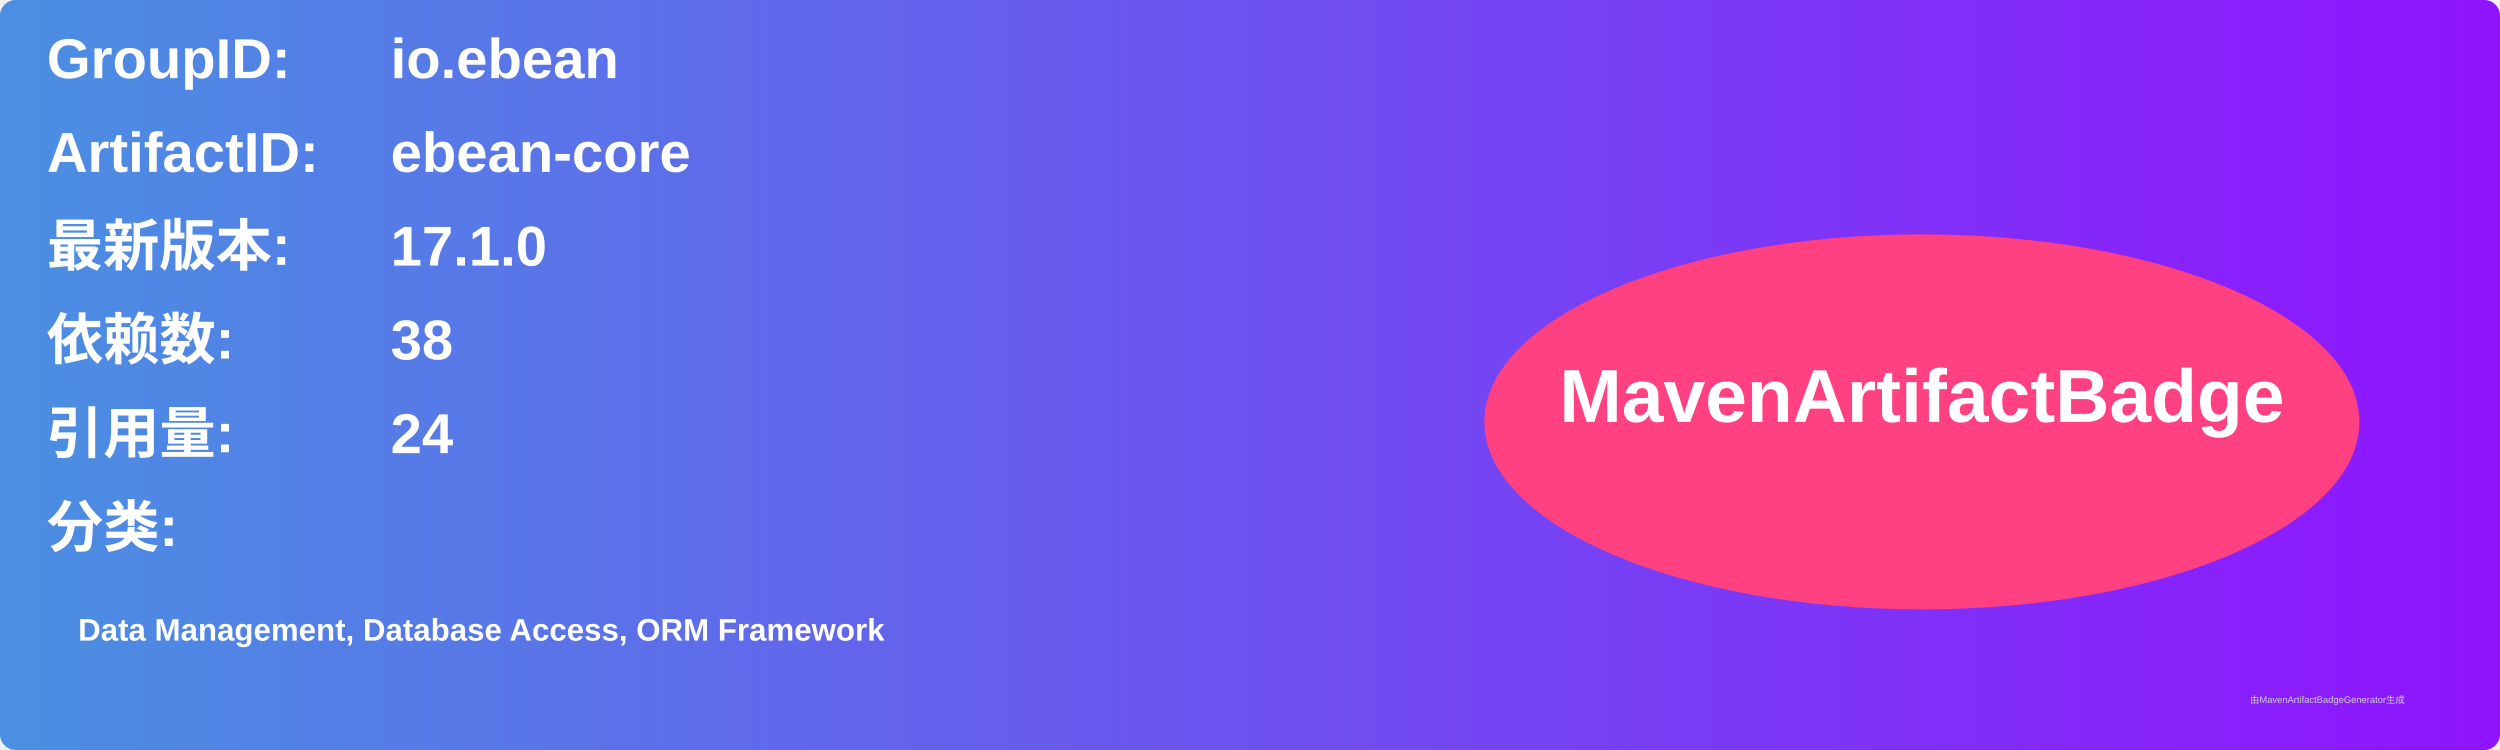
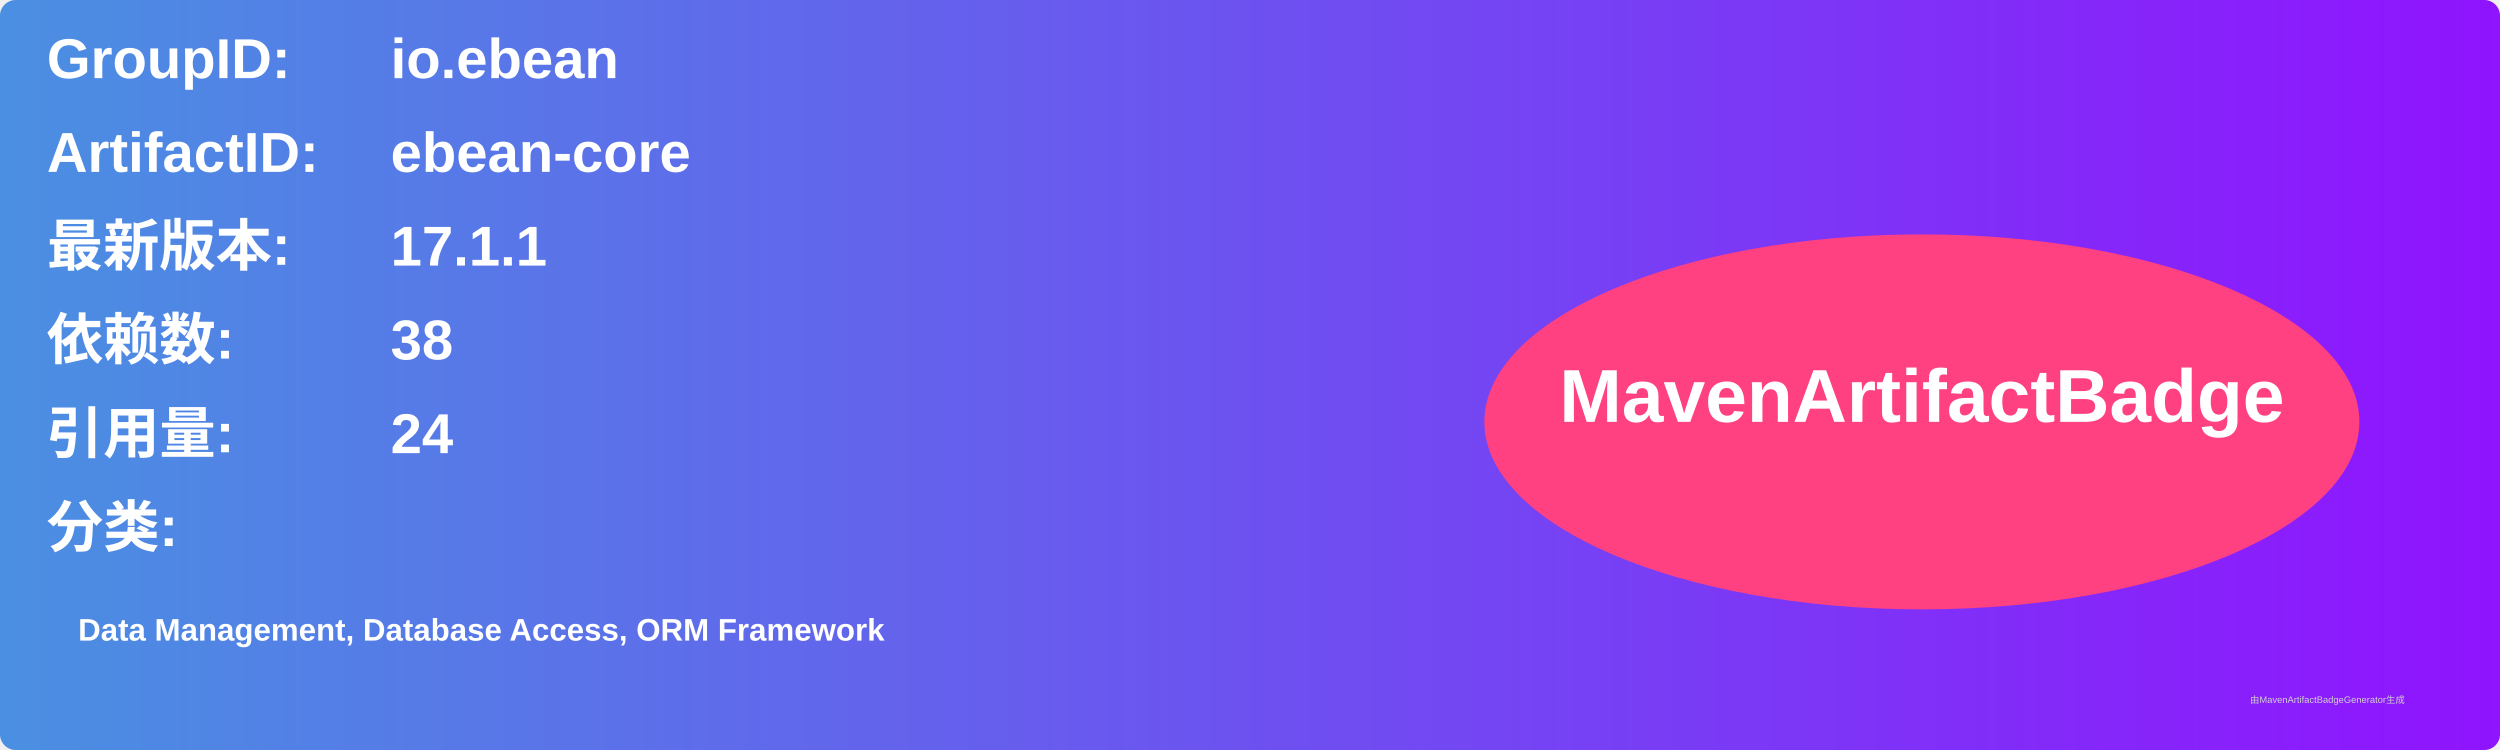
<svg xmlns="http://www.w3.org/2000/svg" width="800" height="240" viewBox="0 0 800 240">
  <linearGradient id="grad" x1="0%" y1="0%" x2="100%" y2="0%">
    <stop offset="0%" stop-color="#4a90e2" />
    <stop offset="100%" stop-color="#9013fe" />
  </linearGradient>
  <rect width="100%" height="100%" rx="5" ry="5" fill="url(#grad)" />
  <g transform="translate(15, 15)">
    <text x="0" y="10" font-family="Arial" font-size="18" fill="white" font-weight="bold" width="260">GroupID:</text>
    <text x="110" y="10" font-family="Arial" font-size="18" fill="white" font-weight="bold" width="460">io.ebean</text>
    <text x="0" y="40" font-family="Arial" font-size="18" fill="white" font-weight="bold" width="260">ArtifactID:</text>
    <text x="110" y="40" font-family="Arial" font-size="18" fill="white" font-weight="bold" width="460">ebean-core</text>
    <text x="0" y="70" font-family="Arial" font-size="18" fill="white" font-weight="bold">最新版本:</text>
    <text x="110" y="70" font-family="Arial" font-size="18" fill="white" font-weight="bold">
-       <tspan font-weight="bold">17.1.0</tspan>
+       <tspan font-weight="bold">17.1.1</tspan>
    </text>
    <text x="0" y="100" font-family="Arial" font-size="18" fill="white" font-weight="bold">依赖数: </text>
    <text x="110" y="100" font-family="Arial" font-size="18" fill="white">
      <tspan font-weight="bold">38</tspan>
    </text>
    <text x="0" y="130" font-family="Arial" font-size="18" fill="white" font-weight="bold">引用量: </text>
    <text x="110" y="130" font-family="Arial" font-size="18" fill="white">
      <tspan font-weight="bold">24</tspan>
    </text>
    <text x="0" y="160" font-family="Arial" font-size="18" fill="white" font-weight="bold">分类:</text>
    <text x="10" y="190" font-family="Arial" font-size="10" fill="white">
      <tspan font-weight="bold">Data Management, Database Access, ORM Framework</tspan>
    </text>
    <ellipse cx="600" cy="120" rx="140" ry="60" fill="#ff4081" />
    <text x="600" y="120" text-anchor="middle" font-family="Arial" font-size="24" fill="white" font-weight="bold">MavenArtifactBadge</text>
  </g>
  <text x="720" y="225" font-family="Arial" font-size="3" fill="#d0d0d0">由MavenArtifactBadgeGenerator生成</text>
</svg>
